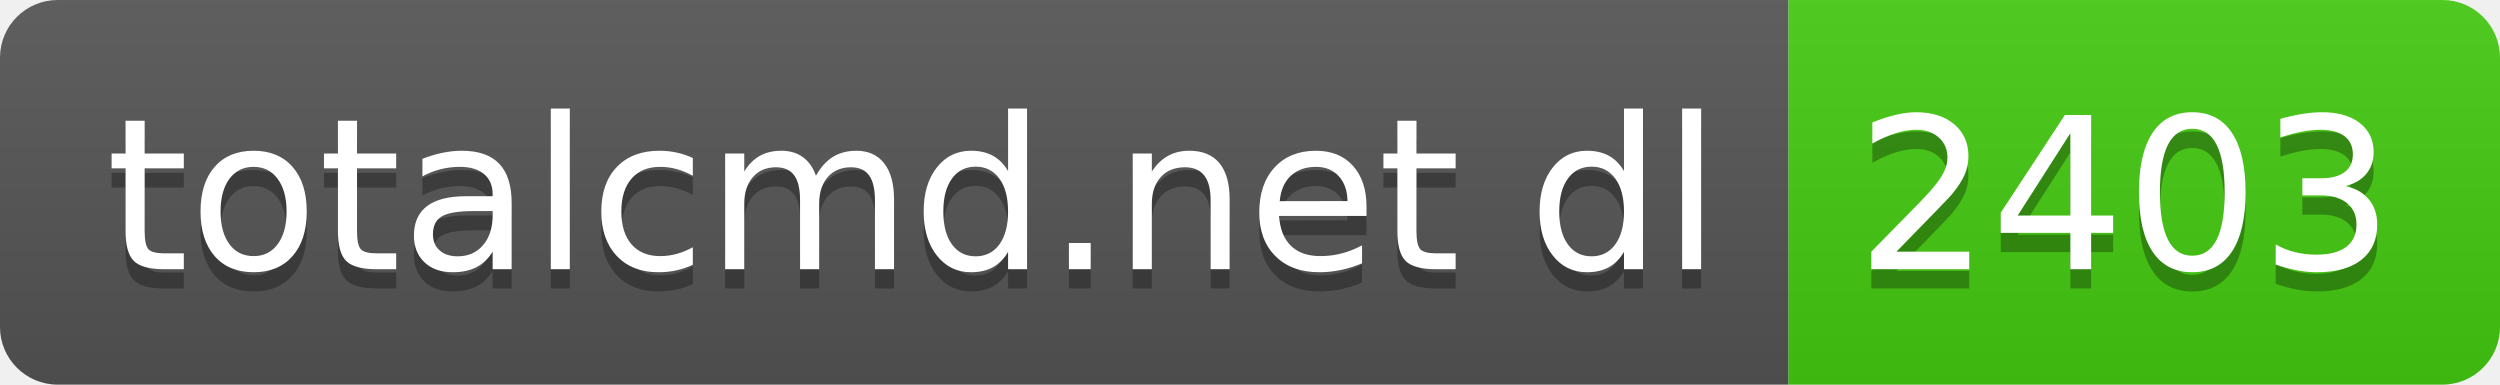
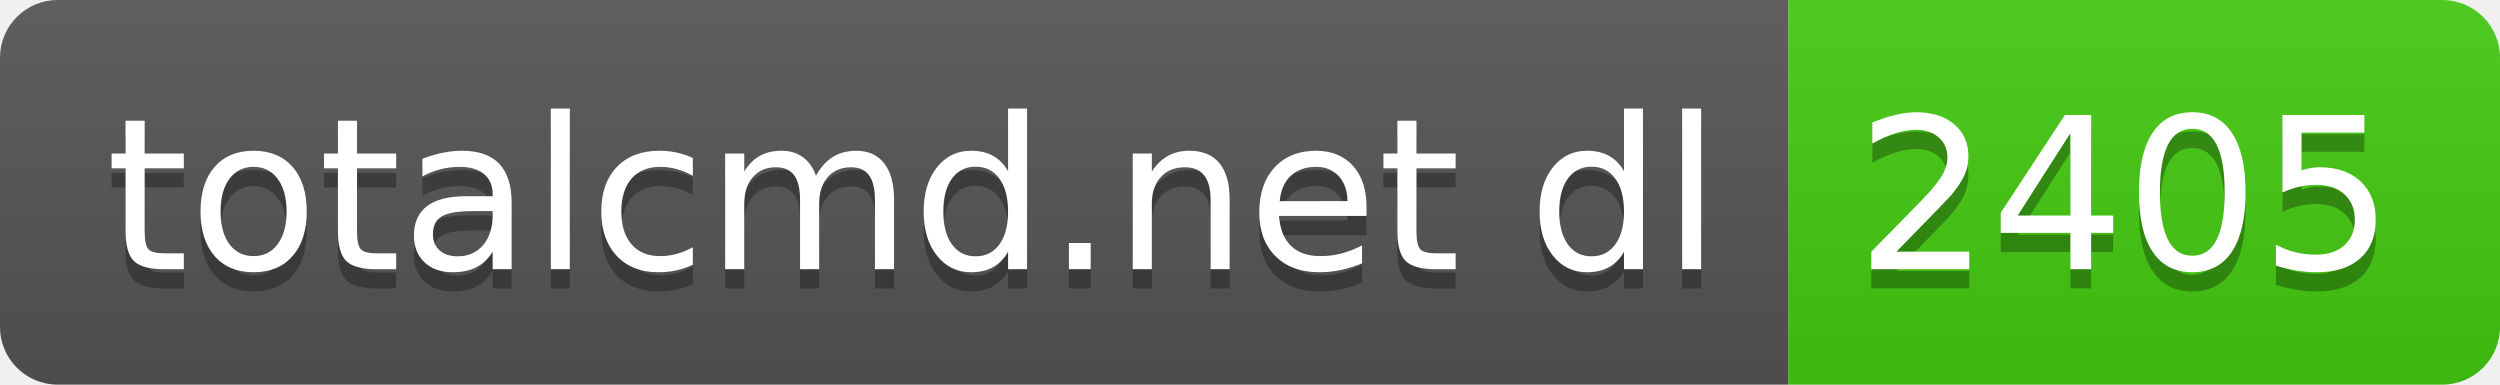
- <svg xmlns="http://www.w3.org/2000/svg" width="130" height="20" role="img" aria-label="totalcmd.net dl: 2403">
+ <svg xmlns="http://www.w3.org/2000/svg" width="130" height="20" role="img" aria-label="totalcmd.net dl: 2405">
  <linearGradient id="s" x2="0" y2="100%">
    <stop offset="0" stop-color="#bbb" stop-opacity=".1" />
    <stop offset="1" stop-opacity=".1" />
  </linearGradient>
  <clipPath id="r">
    <rect width="130" height="20" rx="3" fill="#fff" />
  </clipPath>
  <g clip-path="url(#r)">
    <rect width="93" height="20" fill="#555" />
    <rect x="93" width="37" height="20" fill="#4c1" />
    <rect width="130" height="20" fill="url(#s)" />
  </g>
  <g fill="#fff" text-anchor="middle" font-family="Verdana,Geneva,DejaVu Sans,sans-serif" text-rendering="geometricPrecision" font-size="110">
    <text aria-hidden="true" x="475" y="150" fill="#010101" fill-opacity=".3" transform="scale(.1)" textLength="830">totalcmd.net dl</text>
    <text x="475" y="140" transform="scale(.1)" fill="#fff" textLength="830">totalcmd.net dl</text>
-     <text aria-hidden="true" x="1105" y="150" fill="#010101" fill-opacity=".3" transform="scale(.1)" textLength="270">2403</text>
-     <text x="1105" y="140" transform="scale(.1)" fill="#fff" textLength="270">2403</text>
+     <text aria-hidden="true" x="1105" y="150" fill="#010101" fill-opacity=".3" transform="scale(.1)" textLength="270">2405</text>
+     <text x="1105" y="140" transform="scale(.1)" fill="#fff" textLength="270">2405</text>
  </g>
</svg>
